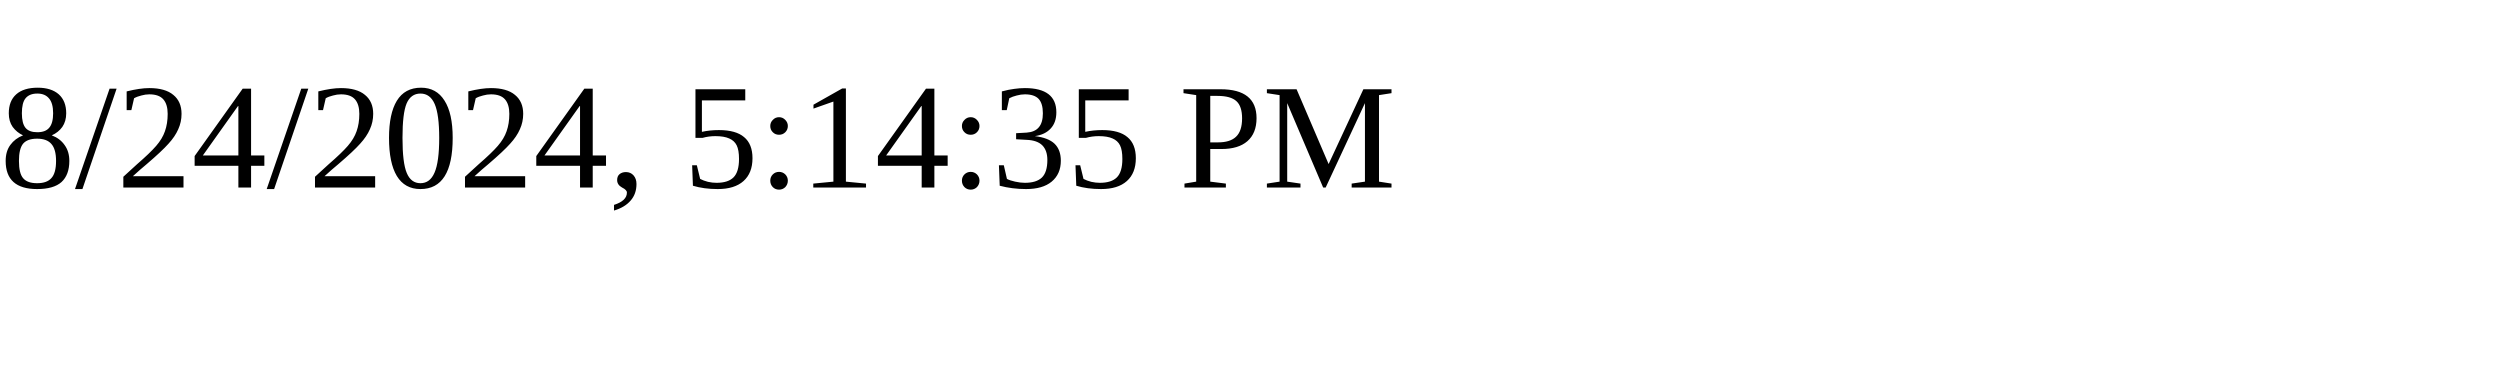
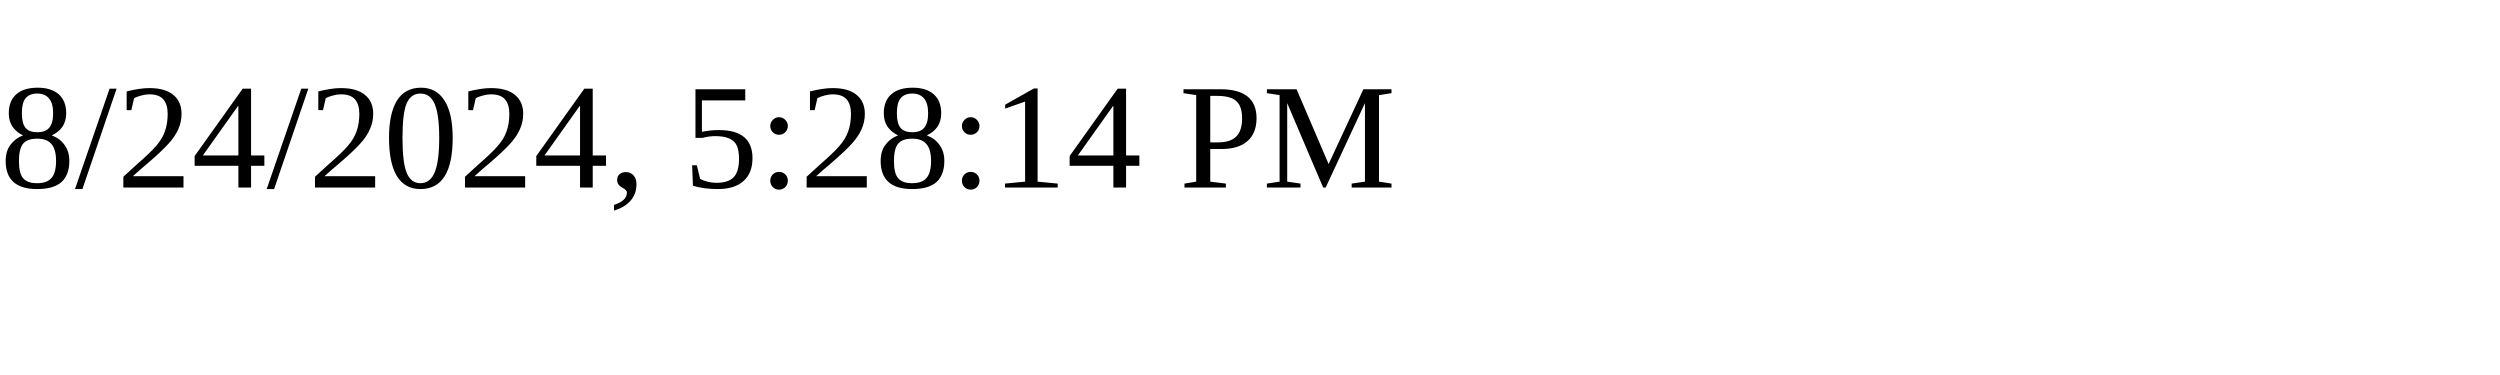
<svg xmlns="http://www.w3.org/2000/svg" height="30" width="200">
-   <text x="0" y="15">8/24/2024, 5:14:35 PM</text>
+   <text x="0" y="15">8/24/2024, 5:28:14 PM</text>
</svg>
